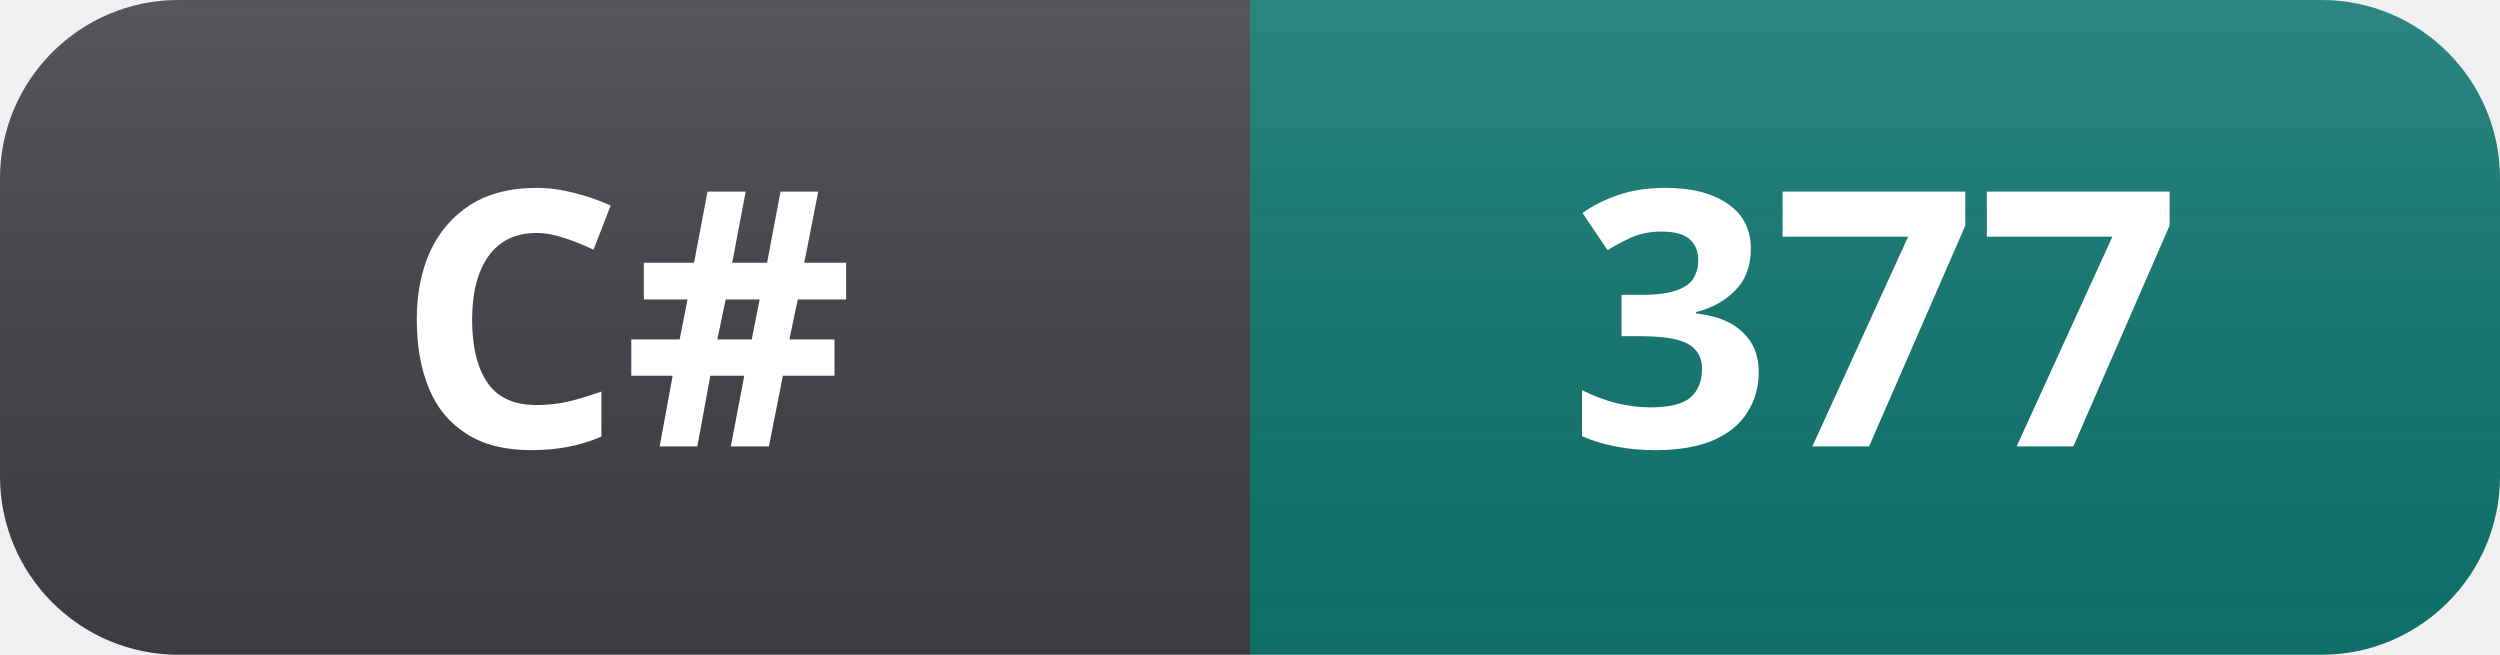
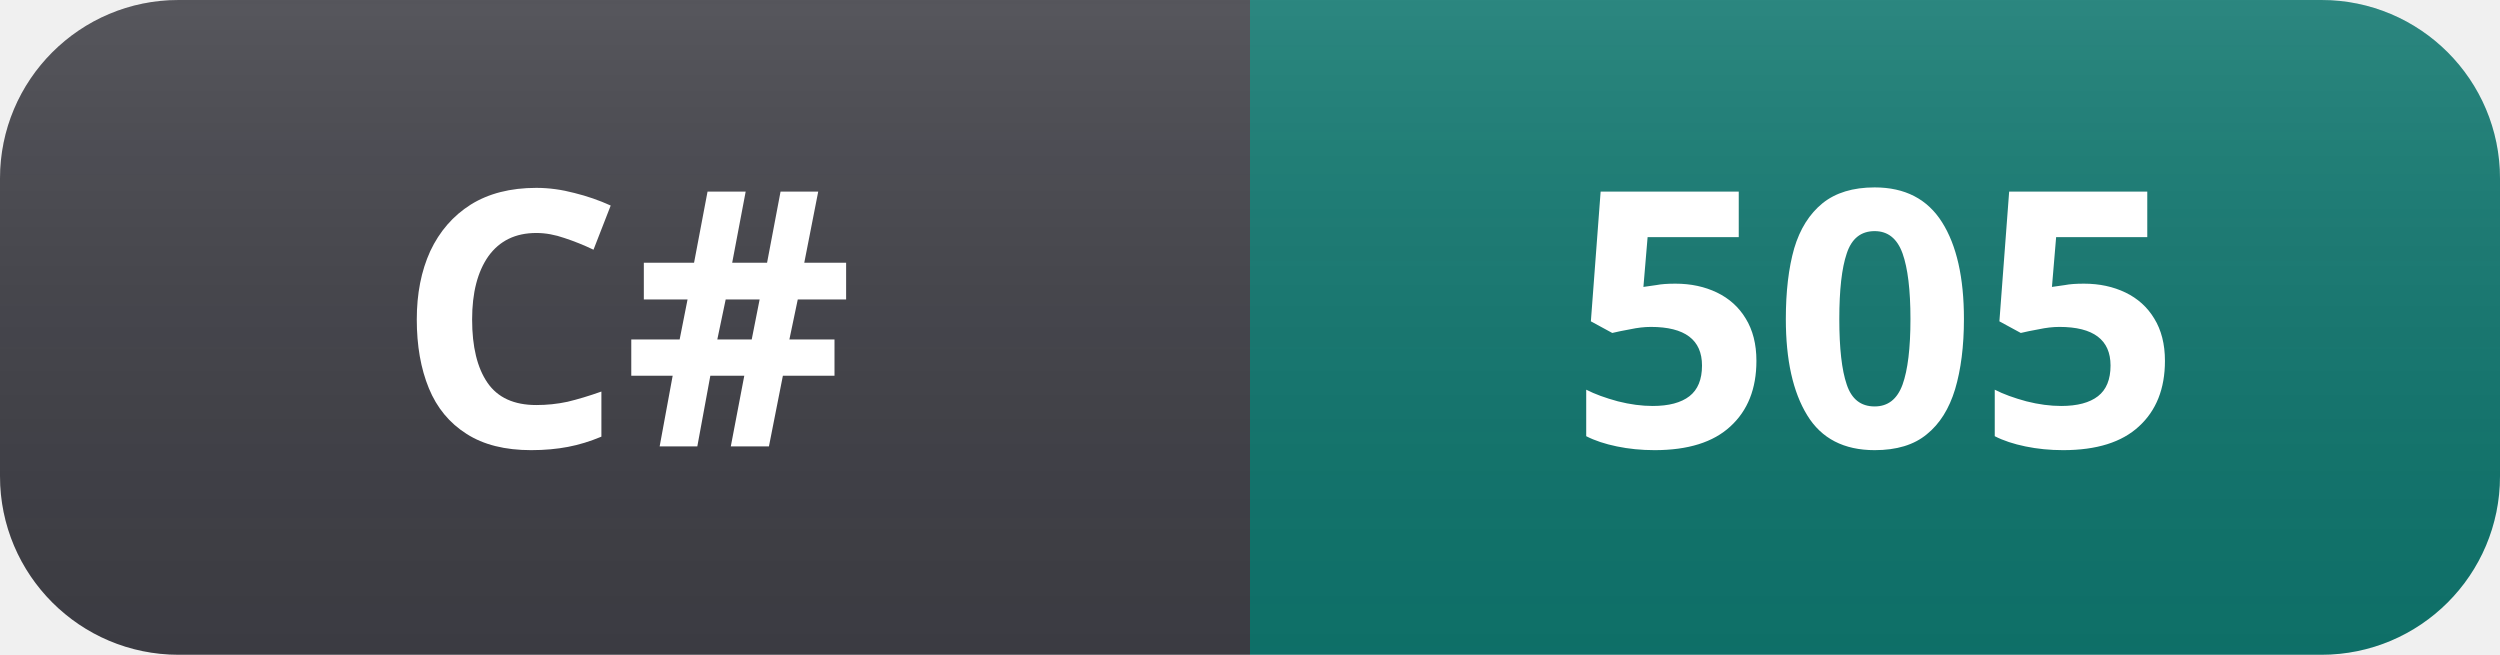
- <svg xmlns="http://www.w3.org/2000/svg" width="84" height="22" role="img" aria-label="C#: 377">
+ <svg xmlns="http://www.w3.org/2000/svg" width="84" height="22" role="img" aria-label="C#: 505">
  <linearGradient id="s" x2="0" y2="100%">
    <stop offset="0" stop-color="#fff" stop-opacity=".12" />
    <stop offset="1" stop-color="#000" stop-opacity=".06" />
  </linearGradient>
  <clipPath id="r">
    <rect width="84" height="22" rx="6" fill="#fff" />
  </clipPath>
  <g clip-path="url(#r)">
    <rect width="42" height="22" fill="#3f3f46" />
    <rect x="42" width="42" height="22" fill="#0f766e" />
    <rect width="84" height="22" fill="url(#s)" />
  </g>
  <g fill="#fff" text-anchor="middle" font-family="Segoe UI, Noto Sans, Helvetica, Arial, sans-serif" font-size="12" font-weight="600">
    <text x="21" y="15">C#</text>
-     <text x="63" y="15">377</text>
+     <text x="63" y="15">505</text>
  </g>
</svg>
